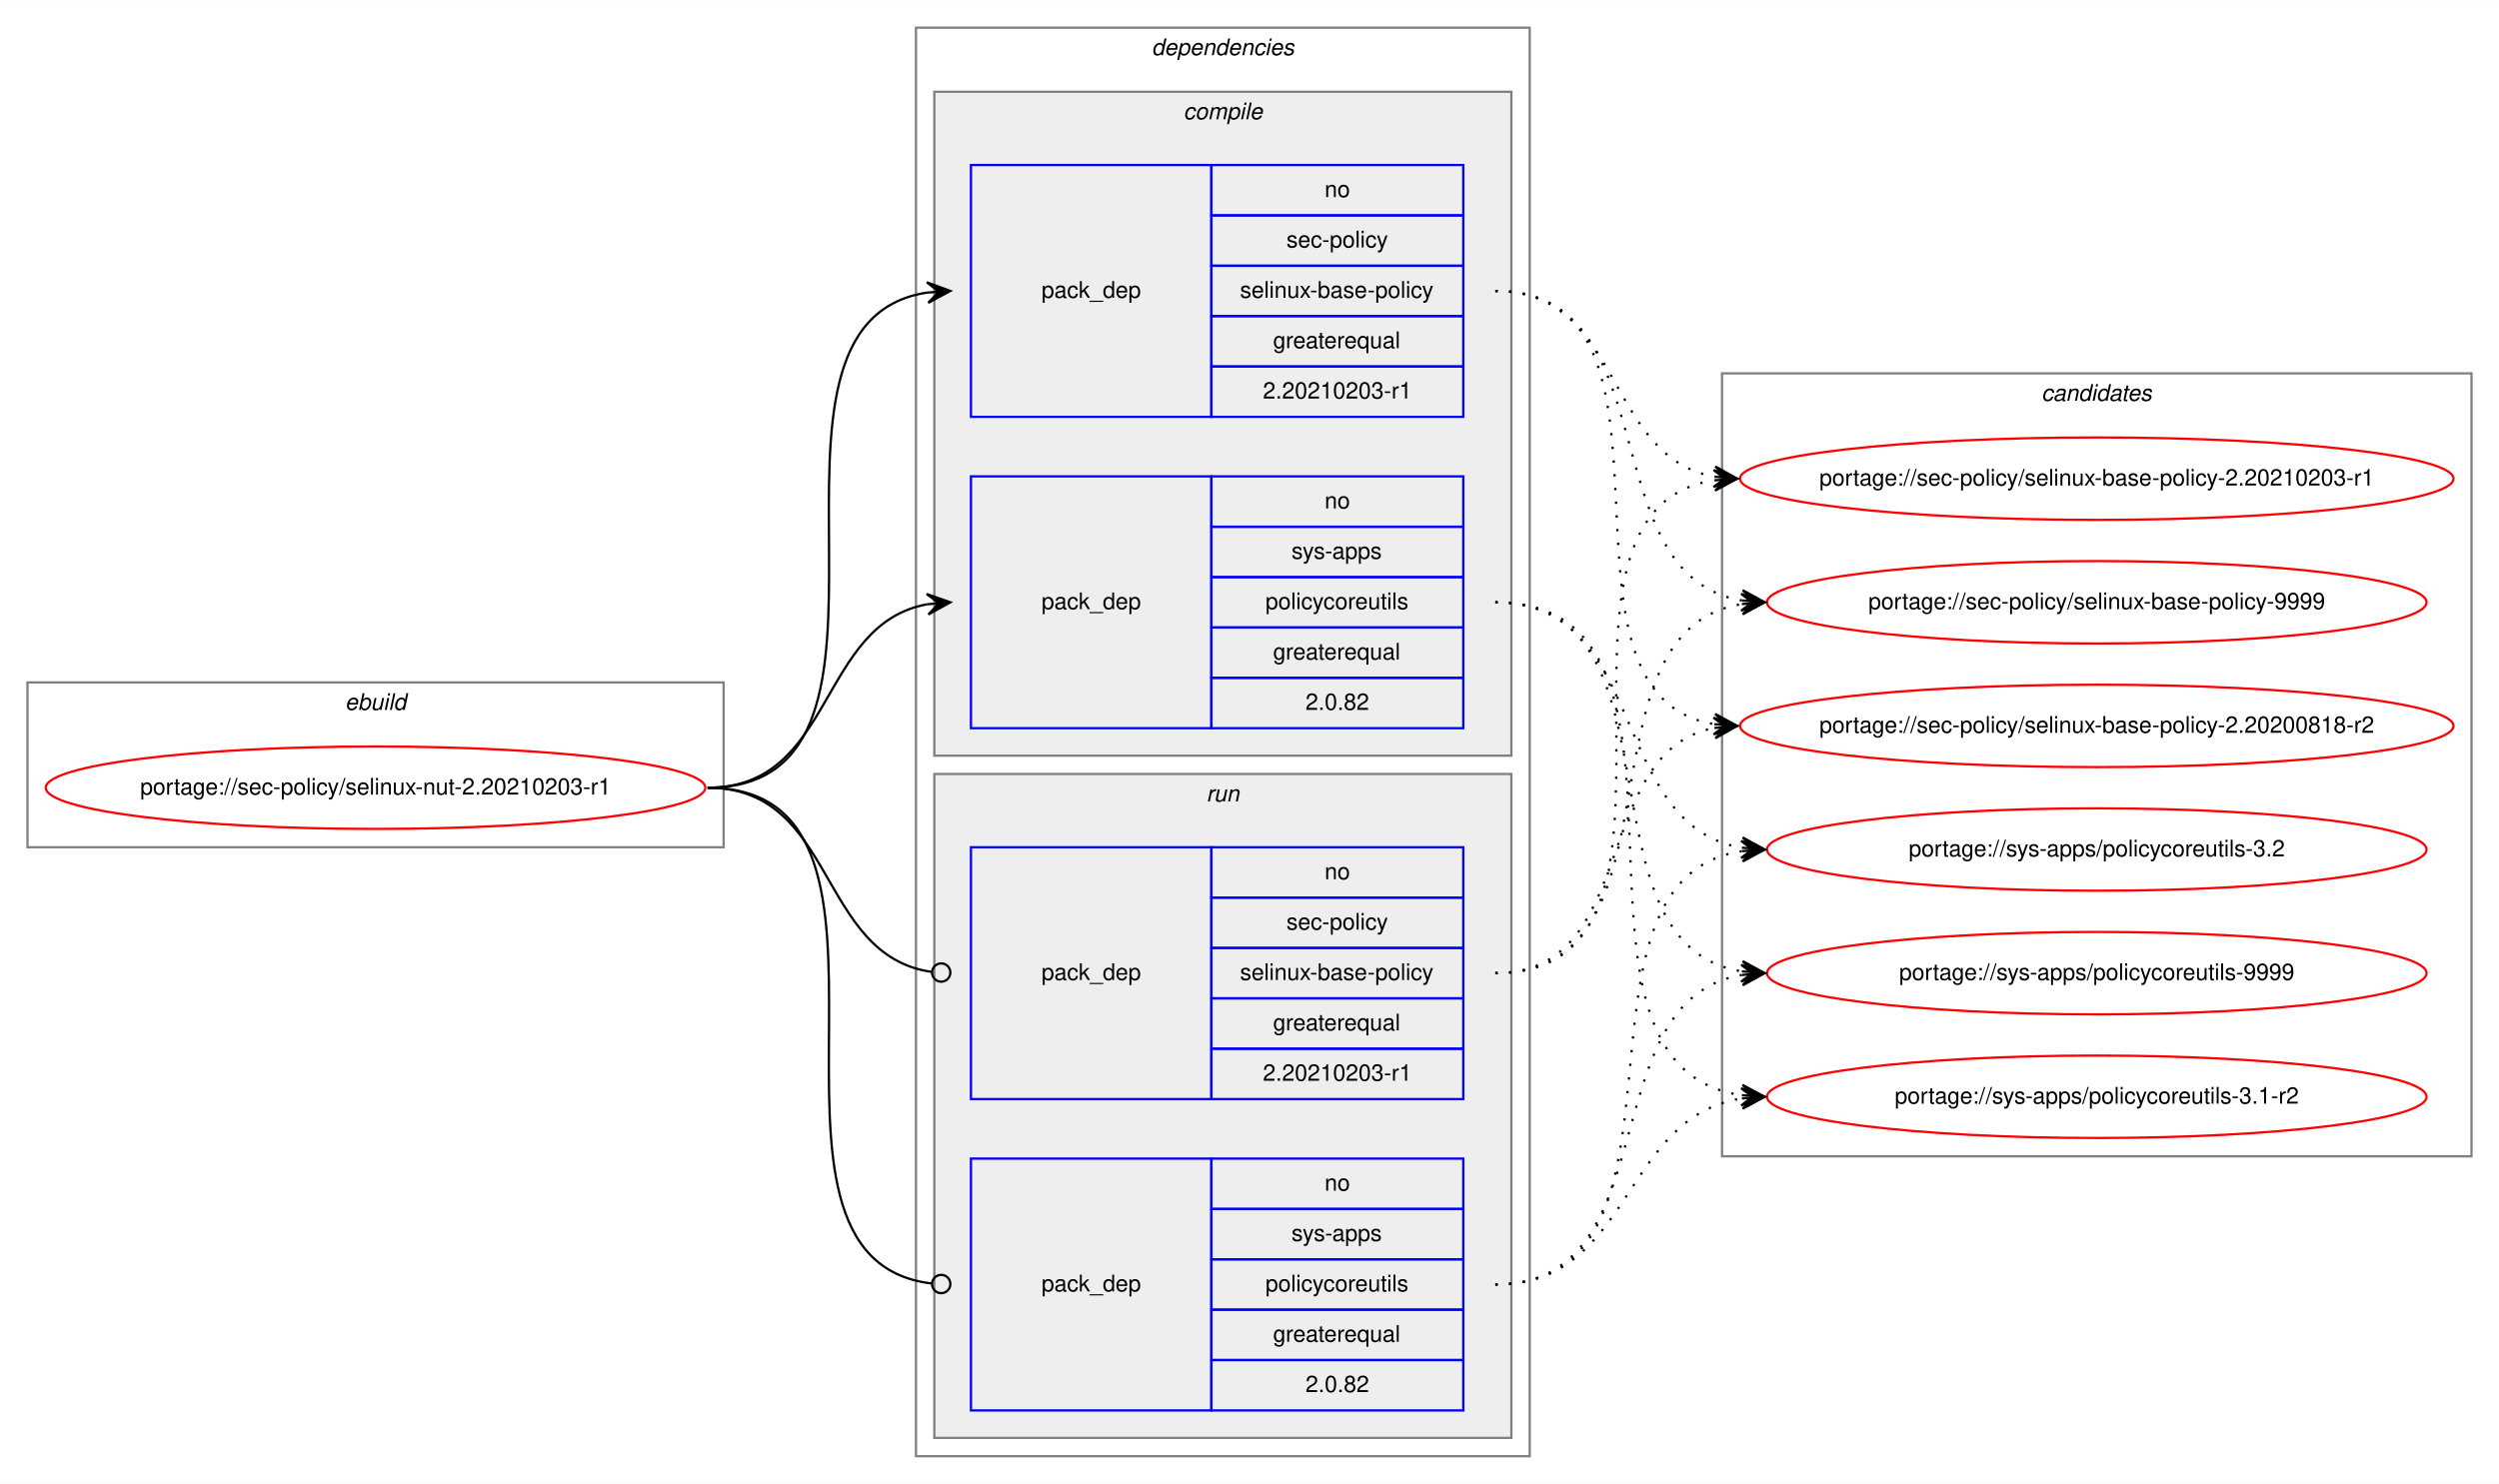
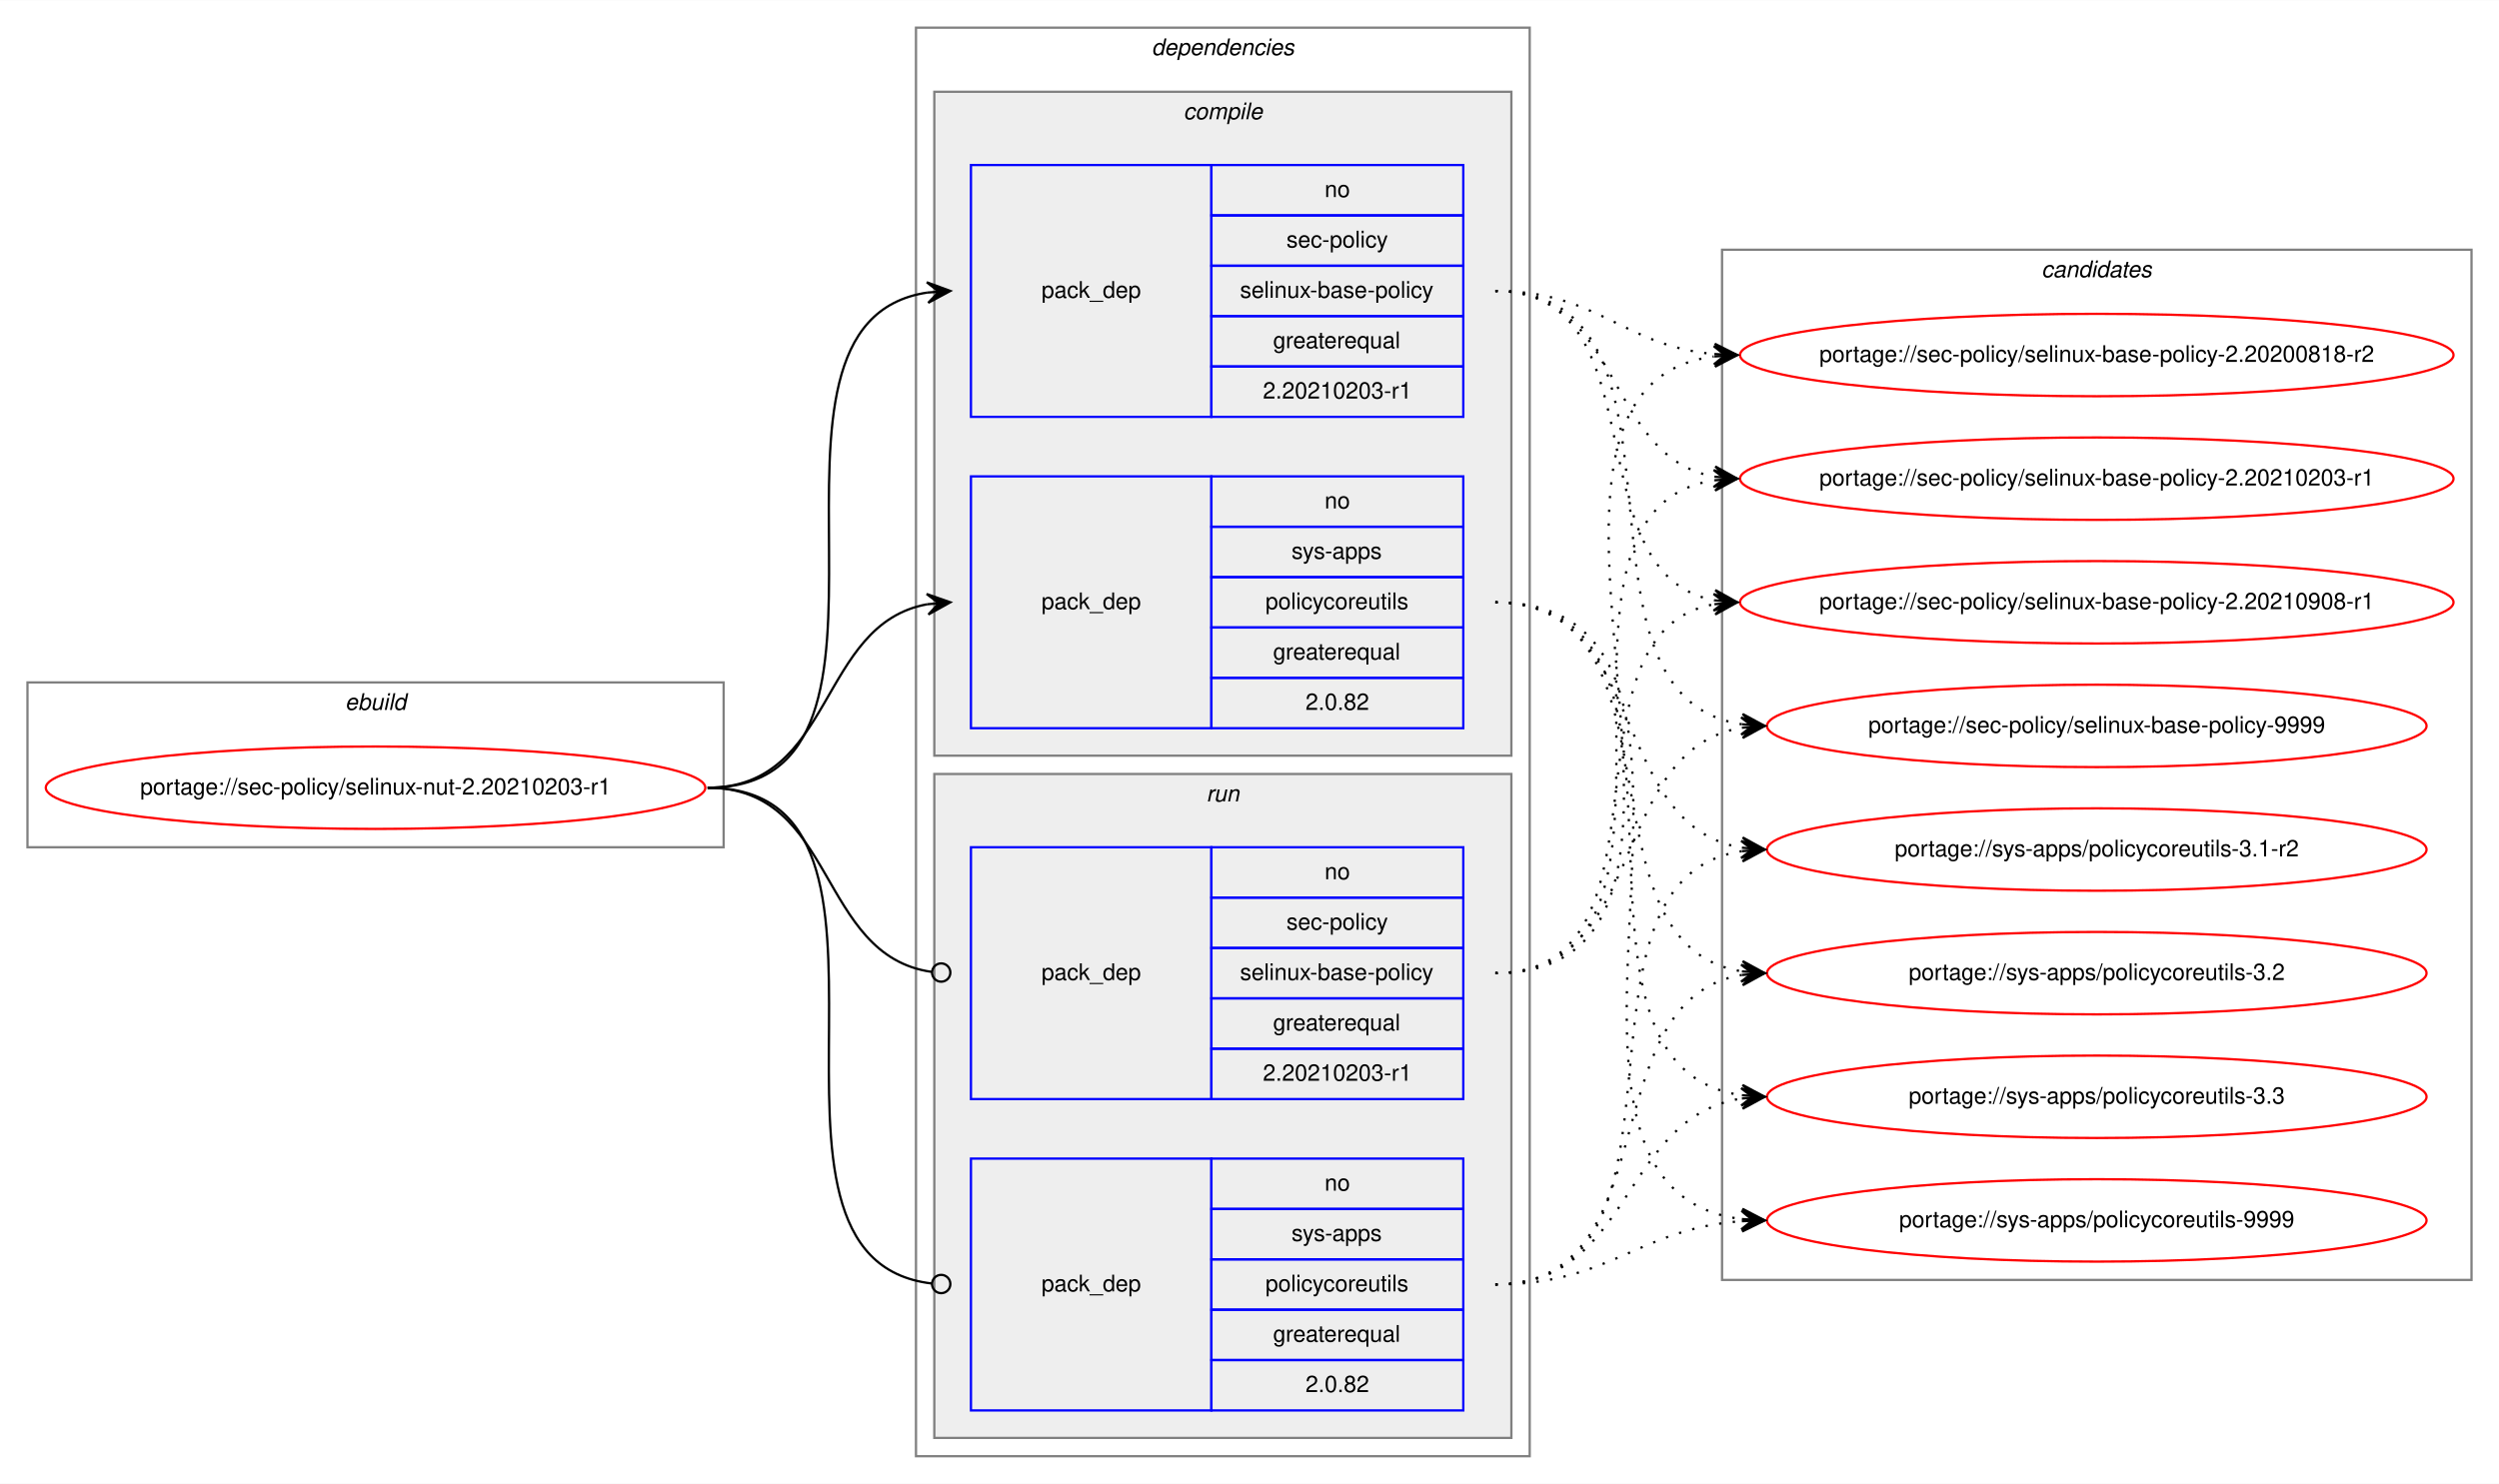
<svg xmlns="http://www.w3.org/2000/svg" xmlns:xlink="http://www.w3.org/1999/xlink" width="1091pt" height="648pt" viewBox="0.00 0.00 1091.28 648.00">
  <g id="graph0" class="graph" transform="scale(1 1) rotate(0) translate(4 644)">
    <polygon fill="white" stroke="transparent" points="-4,4 -4,-644 1087.28,-644 1087.28,4 -4,4" />
    <g id="clust1" class="cluster">
      <polygon fill="none" stroke="gray" points="8,-274 8,-346 312,-346 312,-274 8,-274" />
      <text text-anchor="start" x="146.66" y="-334" font-family="Helvetica,sans-Serif" font-style="italic" font-size="10.00">ebuild</text>
    </g>
    <g id="clust2" class="cluster">
      <polygon fill="none" stroke="gray" points="396,-8 396,-632 664,-632 664,-8 396,-8" />
      <text text-anchor="start" x="498.88" y="-620" font-family="Helvetica,sans-Serif" font-style="italic" font-size="10.00">dependencies</text>
    </g>
    <g id="clust3" class="cluster">
      <polygon fill="#eeeeee" stroke="gray" points="404,-314 404,-604 656,-604 656,-314 404,-314" />
      <text text-anchor="start" x="512.78" y="-592" font-family="Helvetica,sans-Serif" font-style="italic" font-size="10.00">compile</text>
    </g>
    <g id="clust7" class="cluster">
      <polygon fill="#eeeeee" stroke="gray" points="404,-16 404,-306 656,-306 656,-16 404,-16" />
      <text text-anchor="start" x="522.78" y="-294" font-family="Helvetica,sans-Serif" font-style="italic" font-size="10.00">run</text>
    </g>
    <g id="clust10" class="cluster">
-       <polygon fill="none" stroke="gray" points="748,-139 748,-481 1075.28,-481 1075.28,-139 748,-139" />
-       <text text-anchor="start" x="887.47" y="-469" font-family="Helvetica,sans-Serif" font-style="italic" font-size="10.00">candidates</text>
+       <polygon fill="none" stroke="gray" points="748,-85 748,-535 1075.28,-535 1075.28,-85 748,-85" />
+       <text text-anchor="start" x="887.47" y="-523" font-family="Helvetica,sans-Serif" font-style="italic" font-size="10.00">candidates</text>
    </g>
    <g id="node1" class="node">
      <g id="a_node1">
        <a xlink:href="../sec-policy/selinux-nut-2.20210203-r1.svg" xlink:title="portage://sec-policy/selinux-nut-2.20210203-r1">
          <ellipse fill="none" stroke="red" cx="160" cy="-300" rx="144" ry="18" />
          <text text-anchor="middle" x="160" y="-297" font-family="Helvetica,sans-Serif" font-size="10.00">portage://sec-policy/selinux-nut-2.20210203-r1</text>
        </a>
      </g>
    </g>
    <g id="node2" class="node">
      <polygon fill="none" stroke="blue" points="420,-462 420,-572 525,-572 525,-462 420,-462" />
      <text text-anchor="start" x="450.82" y="-514" font-family="Helvetica,sans-Serif" font-size="10.00">pack_dep</text>
      <polygon fill="none" stroke="blue" points="525,-550 525,-572 635,-572 635,-550 525,-550" />
      <text text-anchor="start" x="574.44" y="-558" font-family="Helvetica,sans-Serif" font-size="10.00">no</text>
      <polygon fill="none" stroke="blue" points="525,-528 525,-550 635,-550 635,-528 525,-528" />
      <text text-anchor="start" x="557.78" y="-536" font-family="Helvetica,sans-Serif" font-size="10.00">sec-policy</text>
      <polygon fill="none" stroke="blue" points="525,-506 525,-528 635,-528 635,-506 525,-506" />
      <text text-anchor="start" x="537.5" y="-514" font-family="Helvetica,sans-Serif" font-size="10.00">selinux-base-policy</text>
      <polygon fill="none" stroke="blue" points="525,-484 525,-506 635,-506 635,-484 525,-484" />
      <text text-anchor="start" x="551.94" y="-492" font-family="Helvetica,sans-Serif" font-size="10.00">greaterequal</text>
      <polygon fill="none" stroke="blue" points="525,-462 525,-484 635,-484 635,-462 525,-462" />
      <text text-anchor="start" x="547.49" y="-470" font-family="Helvetica,sans-Serif" font-size="10.00">2.20210203-r1</text>
    </g>
    <g id="edge1" class="edge">
      <path fill="none" stroke="black" d="M305,-300C408.77,-300 310.64,-502.83 401.01,-516.3" />
      <polygon fill="black" stroke="black" points="411,-517 400.71,-520.79 406.01,-516.65 401.02,-516.3 401.02,-516.3 401.02,-516.3 406.01,-516.65 401.34,-511.81 411,-517 411,-517" />
    </g>
    <g id="node3" class="node">
      <polygon fill="none" stroke="blue" points="420,-326 420,-436 525,-436 525,-326 420,-326" />
      <text text-anchor="start" x="450.82" y="-378" font-family="Helvetica,sans-Serif" font-size="10.00">pack_dep</text>
      <polygon fill="none" stroke="blue" points="525,-414 525,-436 635,-436 635,-414 525,-414" />
      <text text-anchor="start" x="574.44" y="-422" font-family="Helvetica,sans-Serif" font-size="10.00">no</text>
      <polygon fill="none" stroke="blue" points="525,-392 525,-414 635,-414 635,-392 525,-392" />
      <text text-anchor="start" x="560" y="-400" font-family="Helvetica,sans-Serif" font-size="10.00">sys-apps</text>
      <polygon fill="none" stroke="blue" points="525,-370 525,-392 635,-392 635,-370 525,-370" />
      <text text-anchor="start" x="548.61" y="-378" font-family="Helvetica,sans-Serif" font-size="10.00">policycoreutils</text>
      <polygon fill="none" stroke="blue" points="525,-348 525,-370 635,-370 635,-348 525,-348" />
      <text text-anchor="start" x="551.94" y="-356" font-family="Helvetica,sans-Serif" font-size="10.00">greaterequal</text>
      <polygon fill="none" stroke="blue" points="525,-326 525,-348 635,-348 635,-326 525,-326" />
      <text text-anchor="start" x="566.1" y="-334" font-family="Helvetica,sans-Serif" font-size="10.00">2.0.82</text>
    </g>
    <g id="edge2" class="edge">
      <path fill="none" stroke="black" d="M305,-300C360.7,-300 352.97,-371.49 400.99,-380.15" />
      <polygon fill="black" stroke="black" points="411,-381 400.65,-384.63 406.02,-380.57 401.04,-380.15 401.04,-380.15 401.04,-380.15 406.02,-380.57 401.42,-375.67 411,-381 411,-381" />
    </g>
    <g id="node4" class="node">
      <polygon fill="none" stroke="blue" points="420,-164 420,-274 525,-274 525,-164 420,-164" />
      <text text-anchor="start" x="450.82" y="-216" font-family="Helvetica,sans-Serif" font-size="10.00">pack_dep</text>
      <polygon fill="none" stroke="blue" points="525,-252 525,-274 635,-274 635,-252 525,-252" />
      <text text-anchor="start" x="574.44" y="-260" font-family="Helvetica,sans-Serif" font-size="10.00">no</text>
      <polygon fill="none" stroke="blue" points="525,-230 525,-252 635,-252 635,-230 525,-230" />
      <text text-anchor="start" x="557.78" y="-238" font-family="Helvetica,sans-Serif" font-size="10.00">sec-policy</text>
      <polygon fill="none" stroke="blue" points="525,-208 525,-230 635,-230 635,-208 525,-208" />
      <text text-anchor="start" x="537.5" y="-216" font-family="Helvetica,sans-Serif" font-size="10.00">selinux-base-policy</text>
      <polygon fill="none" stroke="blue" points="525,-186 525,-208 635,-208 635,-186 525,-186" />
      <text text-anchor="start" x="551.94" y="-194" font-family="Helvetica,sans-Serif" font-size="10.00">greaterequal</text>
      <polygon fill="none" stroke="blue" points="525,-164 525,-186 635,-186 635,-164 525,-164" />
      <text text-anchor="start" x="547.49" y="-172" font-family="Helvetica,sans-Serif" font-size="10.00">2.20210203-r1</text>
    </g>
    <g id="edge3" class="edge">
      <path fill="none" stroke="black" d="M305,-300C361.4,-300 352.77,-226.72 402.81,-219.56" />
      <ellipse fill="none" stroke="black" cx="407.01" cy="-219.27" rx="4" ry="4" />
    </g>
    <g id="node5" class="node">
      <polygon fill="none" stroke="blue" points="420,-28 420,-138 525,-138 525,-28 420,-28" />
      <text text-anchor="start" x="450.82" y="-80" font-family="Helvetica,sans-Serif" font-size="10.00">pack_dep</text>
      <polygon fill="none" stroke="blue" points="525,-116 525,-138 635,-138 635,-116 525,-116" />
      <text text-anchor="start" x="574.44" y="-124" font-family="Helvetica,sans-Serif" font-size="10.00">no</text>
      <polygon fill="none" stroke="blue" points="525,-94 525,-116 635,-116 635,-94 525,-94" />
      <text text-anchor="start" x="560" y="-102" font-family="Helvetica,sans-Serif" font-size="10.00">sys-apps</text>
      <polygon fill="none" stroke="blue" points="525,-72 525,-94 635,-94 635,-72 525,-72" />
      <text text-anchor="start" x="548.61" y="-80" font-family="Helvetica,sans-Serif" font-size="10.00">policycoreutils</text>
      <polygon fill="none" stroke="blue" points="525,-50 525,-72 635,-72 635,-50 525,-50" />
      <text text-anchor="start" x="551.94" y="-58" font-family="Helvetica,sans-Serif" font-size="10.00">greaterequal</text>
      <polygon fill="none" stroke="blue" points="525,-28 525,-50 635,-50 635,-28 525,-28" />
      <text text-anchor="start" x="566.1" y="-36" font-family="Helvetica,sans-Serif" font-size="10.00">2.0.82</text>
    </g>
    <g id="edge4" class="edge">
      <path fill="none" stroke="black" d="M305,-300C409.51,-300 309.24,-94.29 402.95,-83.44" />
      <ellipse fill="none" stroke="black" cx="407.01" cy="-83.22" rx="4" ry="4" />
    </g>
    <g id="node6" class="node">
      <g id="a_node6">
        <a xlink:href="../sec-policy/selinux-base-policy-2.20200818-r2.svg" xlink:title="portage://sec-policy/selinux-base-policy-2.20200818-r2">
-           <ellipse fill="none" stroke="red" cx="911.64" cy="-327" rx="155.78" ry="18" />
-           <text text-anchor="middle" x="911.64" y="-324" font-family="Helvetica,sans-Serif" font-size="10.00">portage://sec-policy/selinux-base-policy-2.20200818-r2</text>
+           <ellipse fill="none" stroke="red" cx="911.64" cy="-489" rx="155.78" ry="18" />
+           <text text-anchor="middle" x="911.64" y="-486" font-family="Helvetica,sans-Serif" font-size="10.00">portage://sec-policy/selinux-base-policy-2.20200818-r2</text>
        </a>
      </g>
    </g>
    <g id="edge5" class="edge">
-       <path fill="none" stroke="black" stroke-dasharray="1,5" d="M649,-517C742.03,-517 664.27,-340.84 744.63,-327.77" />
-       <polygon fill="black" stroke="black" points="754.64,-327 745.01,-332.25 749.66,-327.38 744.67,-327.76 744.67,-327.76 744.67,-327.76 749.66,-327.38 744.33,-323.28 754.64,-327 754.64,-327" />
+       <path fill="none" stroke="black" stroke-dasharray="1,5" d="M649,-517C693.97,-517 704.59,-493 744.46,-489.44" />
+       <polygon fill="black" stroke="black" points="754.64,-489 744.84,-493.93 749.65,-489.22 744.65,-489.43 744.65,-489.43 744.65,-489.43 749.65,-489.22 744.46,-484.94 754.64,-489 754.64,-489" />
    </g>
    <g id="node7" class="node">
      <g id="a_node7">
        <a xlink:href="../sec-policy/selinux-base-policy-2.20210203-r1.svg" xlink:title="portage://sec-policy/selinux-base-policy-2.20210203-r1">
          <ellipse fill="none" stroke="red" cx="911.64" cy="-435" rx="155.78" ry="18" />
          <text text-anchor="middle" x="911.64" y="-432" font-family="Helvetica,sans-Serif" font-size="10.00">portage://sec-policy/selinux-base-policy-2.20210203-r1</text>
        </a>
      </g>
    </g>
    <g id="edge6" class="edge">
      <path fill="none" stroke="black" stroke-dasharray="1,5" d="M649,-517C704.84,-517 696.54,-444.63 744.61,-435.87" />
      <polygon fill="black" stroke="black" points="754.64,-435 745.07,-440.34 749.66,-435.43 744.68,-435.86 744.68,-435.86 744.68,-435.86 749.66,-435.43 744.29,-431.38 754.64,-435 754.64,-435" />
    </g>
    <g id="node8" class="node">
      <g id="a_node8">
-         <a xlink:href="../sec-policy/selinux-base-policy-9999.svg" xlink:title="portage://sec-policy/selinux-base-policy-9999">
-           <ellipse fill="none" stroke="red" cx="911.64" cy="-381" rx="144" ry="18" />
-           <text text-anchor="middle" x="911.64" y="-378" font-family="Helvetica,sans-Serif" font-size="10.00">portage://sec-policy/selinux-base-policy-9999</text>
+         <a xlink:href="../sec-policy/selinux-base-policy-2.20210908-r1.svg" xlink:title="portage://sec-policy/selinux-base-policy-2.20210908-r1">
+           <ellipse fill="none" stroke="red" cx="911.64" cy="-381" rx="155.78" ry="18" />
+           <text text-anchor="middle" x="911.64" y="-378" font-family="Helvetica,sans-Serif" font-size="10.00">portage://sec-policy/selinux-base-policy-2.20210908-r1</text>
        </a>
      </g>
    </g>
    <g id="edge7" class="edge">
-       <path fill="none" stroke="black" stroke-dasharray="1,5" d="M649,-517C725.33,-517 690.27,-392.94 756.59,-381.8" />
-       <polygon fill="black" stroke="black" points="766.64,-381 757.03,-386.28 761.66,-381.4 756.67,-381.79 756.67,-381.79 756.67,-381.79 761.66,-381.4 756.32,-377.31 766.64,-381 766.64,-381" />
+       <path fill="none" stroke="black" stroke-dasharray="1,5" d="M649,-517C721.95,-517 682.28,-393.45 744.67,-381.87" />
+       <polygon fill="black" stroke="black" points="754.64,-381 745.07,-386.35 749.66,-381.43 744.68,-381.87 744.68,-381.87 744.68,-381.87 749.66,-381.43 744.29,-377.38 754.64,-381 754.64,-381" />
    </g>
    <g id="node9" class="node">
      <g id="a_node9">
-         <a xlink:href="../sys-apps/policycoreutils-3.1-r2.svg" xlink:title="portage://sys-apps/policycoreutils-3.1-r2">
-           <ellipse fill="none" stroke="red" cx="911.64" cy="-165" rx="144" ry="18" />
-           <text text-anchor="middle" x="911.64" y="-162" font-family="Helvetica,sans-Serif" font-size="10.00">portage://sys-apps/policycoreutils-3.1-r2</text>
+         <a xlink:href="../sec-policy/selinux-base-policy-9999.svg" xlink:title="portage://sec-policy/selinux-base-policy-9999">
+           <ellipse fill="none" stroke="red" cx="911.64" cy="-327" rx="144" ry="18" />
+           <text text-anchor="middle" x="911.64" y="-324" font-family="Helvetica,sans-Serif" font-size="10.00">portage://sec-policy/selinux-base-policy-9999</text>
        </a>
      </g>
    </g>
    <g id="edge8" class="edge">
-       <path fill="none" stroke="black" stroke-dasharray="1,5" d="M649,-381C754.69,-381 663.8,-179.11 756.43,-165.7" />
-       <polygon fill="black" stroke="black" points="766.64,-165 756.97,-170.17 761.65,-165.34 756.66,-165.68 756.66,-165.68 756.66,-165.68 761.65,-165.34 756.36,-161.19 766.64,-165 766.64,-165" />
+       <path fill="none" stroke="black" stroke-dasharray="1,5" d="M649,-517C744.73,-517 672.94,-340.48 756.56,-327.73" />
+       <polygon fill="black" stroke="black" points="766.64,-327 756.99,-332.21 761.65,-327.36 756.67,-327.72 756.67,-327.72 756.67,-327.72 761.65,-327.36 756.34,-323.23 766.64,-327 766.64,-327" />
    </g>
    <g id="node10" class="node">
      <g id="a_node10">
-         <a xlink:href="../sys-apps/policycoreutils-3.2.svg" xlink:title="portage://sys-apps/policycoreutils-3.2">
+         <a xlink:href="../sys-apps/policycoreutils-3.1-r2.svg" xlink:title="portage://sys-apps/policycoreutils-3.1-r2">
          <ellipse fill="none" stroke="red" cx="911.64" cy="-273" rx="144" ry="18" />
-           <text text-anchor="middle" x="911.64" y="-270" font-family="Helvetica,sans-Serif" font-size="10.00">portage://sys-apps/policycoreutils-3.2</text>
+           <text text-anchor="middle" x="911.64" y="-270" font-family="Helvetica,sans-Serif" font-size="10.00">portage://sys-apps/policycoreutils-3.1-r2</text>
        </a>
      </g>
    </g>
    <g id="edge9" class="edge">
      <path fill="none" stroke="black" stroke-dasharray="1,5" d="M649,-381C716.37,-381 697.89,-283.69 756.54,-273.81" />
      <polygon fill="black" stroke="black" points="766.64,-273 757.03,-278.28 761.66,-273.4 756.67,-273.8 756.67,-273.8 756.67,-273.8 761.66,-273.4 756.31,-269.31 766.64,-273 766.64,-273" />
    </g>
    <g id="node11" class="node">
      <g id="a_node11">
-         <a xlink:href="../sys-apps/policycoreutils-9999.svg" xlink:title="portage://sys-apps/policycoreutils-9999">
+         <a xlink:href="../sys-apps/policycoreutils-3.2.svg" xlink:title="portage://sys-apps/policycoreutils-3.2">
          <ellipse fill="none" stroke="red" cx="911.64" cy="-219" rx="144" ry="18" />
-           <text text-anchor="middle" x="911.64" y="-216" font-family="Helvetica,sans-Serif" font-size="10.00">portage://sys-apps/policycoreutils-9999</text>
+           <text text-anchor="middle" x="911.64" y="-216" font-family="Helvetica,sans-Serif" font-size="10.00">portage://sys-apps/policycoreutils-3.2</text>
        </a>
      </g>
    </g>
    <g id="edge10" class="edge">
      <path fill="none" stroke="black" stroke-dasharray="1,5" d="M649,-381C734.33,-381 682.36,-232.02 756.43,-219.8" />
      <polygon fill="black" stroke="black" points="766.64,-219 757.02,-224.26 761.66,-219.39 756.67,-219.78 756.67,-219.78 756.67,-219.78 761.66,-219.39 756.32,-215.29 766.64,-219 766.64,-219" />
    </g>
+     <g id="node12" class="node">
+       <g id="a_node12">
+         <a xlink:href="../sys-apps/policycoreutils-3.3.svg" xlink:title="portage://sys-apps/policycoreutils-3.3">
+           <ellipse fill="none" stroke="red" cx="911.64" cy="-165" rx="144" ry="18" />
+           <text text-anchor="middle" x="911.64" y="-162" font-family="Helvetica,sans-Serif" font-size="10.00">portage://sys-apps/policycoreutils-3.3</text>
+         </a>
+       </g>
+     </g>
    <g id="edge11" class="edge">
-       <path fill="none" stroke="black" stroke-dasharray="1,5" d="M649,-219C712.47,-219 690.34,-315.51 744.45,-326.07" />
-       <polygon fill="black" stroke="black" points="754.64,-327 744.27,-330.57 749.66,-326.54 744.68,-326.09 744.68,-326.09 744.68,-326.09 749.66,-326.54 745.09,-321.61 754.64,-327 754.64,-327" />
+       <path fill="none" stroke="black" stroke-dasharray="1,5" d="M649,-381C754.69,-381 663.8,-179.11 756.43,-165.7" />
+       <polygon fill="black" stroke="black" points="766.64,-165 756.97,-170.17 761.65,-165.34 756.66,-165.68 756.66,-165.68 756.66,-165.68 761.65,-165.34 756.36,-161.19 766.64,-165 766.64,-165" />
+     </g>
+     <g id="node13" class="node">
+       <g id="a_node13">
+         <a xlink:href="../sys-apps/policycoreutils-9999.svg" xlink:title="portage://sys-apps/policycoreutils-9999">
+           <ellipse fill="none" stroke="red" cx="911.64" cy="-111" rx="144" ry="18" />
+           <text text-anchor="middle" x="911.64" y="-108" font-family="Helvetica,sans-Serif" font-size="10.00">portage://sys-apps/policycoreutils-9999</text>
+         </a>
+       </g>
    </g>
    <g id="edge12" class="edge">
+       <path fill="none" stroke="black" stroke-dasharray="1,5" d="M649,-381C776.32,-381 643.42,-125.56 756.51,-111.59" />
+       <polygon fill="black" stroke="black" points="766.64,-111 756.92,-116.08 761.65,-111.29 756.66,-111.59 756.66,-111.59 756.66,-111.59 761.65,-111.29 756.39,-107.09 766.64,-111 766.64,-111" />
+     </g>
+     <g id="edge13" class="edge">
+       <path fill="none" stroke="black" stroke-dasharray="1,5" d="M649,-219C774.21,-219 634.17,-473.92 744.36,-488.36" />
+       <polygon fill="black" stroke="black" points="754.64,-489 744.38,-492.87 749.65,-488.69 744.66,-488.38 744.66,-488.38 744.66,-488.38 749.65,-488.69 744.94,-483.89 754.64,-489 754.64,-489" />
+     </g>
+     <g id="edge14" class="edge">
      <path fill="none" stroke="black" stroke-dasharray="1,5" d="M649,-219C752.21,-219 654.91,-420.49 744.42,-434.26" />
      <polygon fill="black" stroke="black" points="754.64,-435 744.34,-438.77 749.65,-434.64 744.67,-434.28 744.67,-434.28 744.67,-434.28 749.65,-434.64 744.99,-429.79 754.64,-435 754.64,-435" />
    </g>
-     <g id="edge13" class="edge">
-       <path fill="none" stroke="black" stroke-dasharray="1,5" d="M649,-219C734.33,-219 682.36,-367.98 756.43,-380.2" />
-       <polygon fill="black" stroke="black" points="766.64,-381 756.32,-384.71 761.66,-380.61 756.67,-380.22 756.67,-380.22 756.67,-380.22 761.66,-380.61 757.02,-375.74 766.64,-381 766.64,-381" />
-     </g>
-     <g id="edge14" class="edge">
+     <g id="edge15" class="edge">
+       <path fill="none" stroke="black" stroke-dasharray="1,5" d="M649,-219C731.26,-219 674.1,-367.38 744.38,-380.13" />
+       <polygon fill="black" stroke="black" points="754.64,-381 744.3,-384.64 749.66,-380.58 744.68,-380.15 744.68,-380.15 744.68,-380.15 749.66,-380.58 745.06,-375.67 754.64,-381 754.64,-381" />
+     </g>
+     <g id="edge16" class="edge">
+       <path fill="none" stroke="black" stroke-dasharray="1,5" d="M649,-219C716.37,-219 697.89,-316.31 756.54,-326.19" />
+       <polygon fill="black" stroke="black" points="766.64,-327 756.31,-330.69 761.66,-326.6 756.67,-326.2 756.67,-326.2 756.67,-326.2 761.66,-326.6 757.03,-321.72 766.64,-327 766.64,-327" />
+     </g>
+     <g id="edge17" class="edge">
+       <path fill="none" stroke="black" stroke-dasharray="1,5" d="M649,-83C744.73,-83 672.94,-259.52 756.56,-272.27" />
+       <polygon fill="black" stroke="black" points="766.64,-273 756.34,-276.77 761.65,-272.64 756.67,-272.28 756.67,-272.28 756.67,-272.28 761.65,-272.64 756.99,-267.79 766.64,-273 766.64,-273" />
+     </g>
+     <g id="edge18" class="edge">
+       <path fill="none" stroke="black" stroke-dasharray="1,5" d="M649,-83C725.33,-83 690.27,-207.06 756.59,-218.2" />
+       <polygon fill="black" stroke="black" points="766.64,-219 756.32,-222.69 761.66,-218.6 756.67,-218.21 756.67,-218.21 756.67,-218.21 761.66,-218.6 757.03,-213.72 766.64,-219 766.64,-219" />
+     </g>
+     <g id="edge19" class="edge">
      <path fill="none" stroke="black" stroke-dasharray="1,5" d="M649,-83C709.12,-83 703.79,-155.97 756.49,-164.24" />
      <polygon fill="black" stroke="black" points="766.64,-165 756.33,-168.74 761.66,-164.63 756.67,-164.25 756.67,-164.25 756.67,-164.25 761.66,-164.63 757,-159.77 766.64,-165 766.64,-165" />
    </g>
-     <g id="edge15" class="edge">
-       <path fill="none" stroke="black" stroke-dasharray="1,5" d="M649,-83C744.73,-83 672.94,-259.52 756.56,-272.27" />
-       <polygon fill="black" stroke="black" points="766.64,-273 756.34,-276.77 761.65,-272.64 756.67,-272.28 756.67,-272.28 756.67,-272.28 761.65,-272.64 756.99,-267.79 766.64,-273 766.64,-273" />
-     </g>
-     <g id="edge16" class="edge">
-       <path fill="none" stroke="black" stroke-dasharray="1,5" d="M649,-83C725.33,-83 690.27,-207.06 756.59,-218.2" />
-       <polygon fill="black" stroke="black" points="766.64,-219 756.32,-222.69 761.66,-218.6 756.67,-218.21 756.67,-218.21 756.67,-218.21 761.66,-218.6 757.03,-213.72 766.64,-219 766.64,-219" />
+     <g id="edge20" class="edge">
+       <path fill="none" stroke="black" stroke-dasharray="1,5" d="M649,-83C699.18,-83 711.36,-107.4 756.49,-110.65" />
+       <polygon fill="black" stroke="black" points="766.64,-111 756.49,-115.15 761.64,-110.83 756.65,-110.65 756.65,-110.65 756.65,-110.65 761.64,-110.83 756.8,-106.15 766.64,-111 766.64,-111" />
    </g>
  </g>
</svg>
